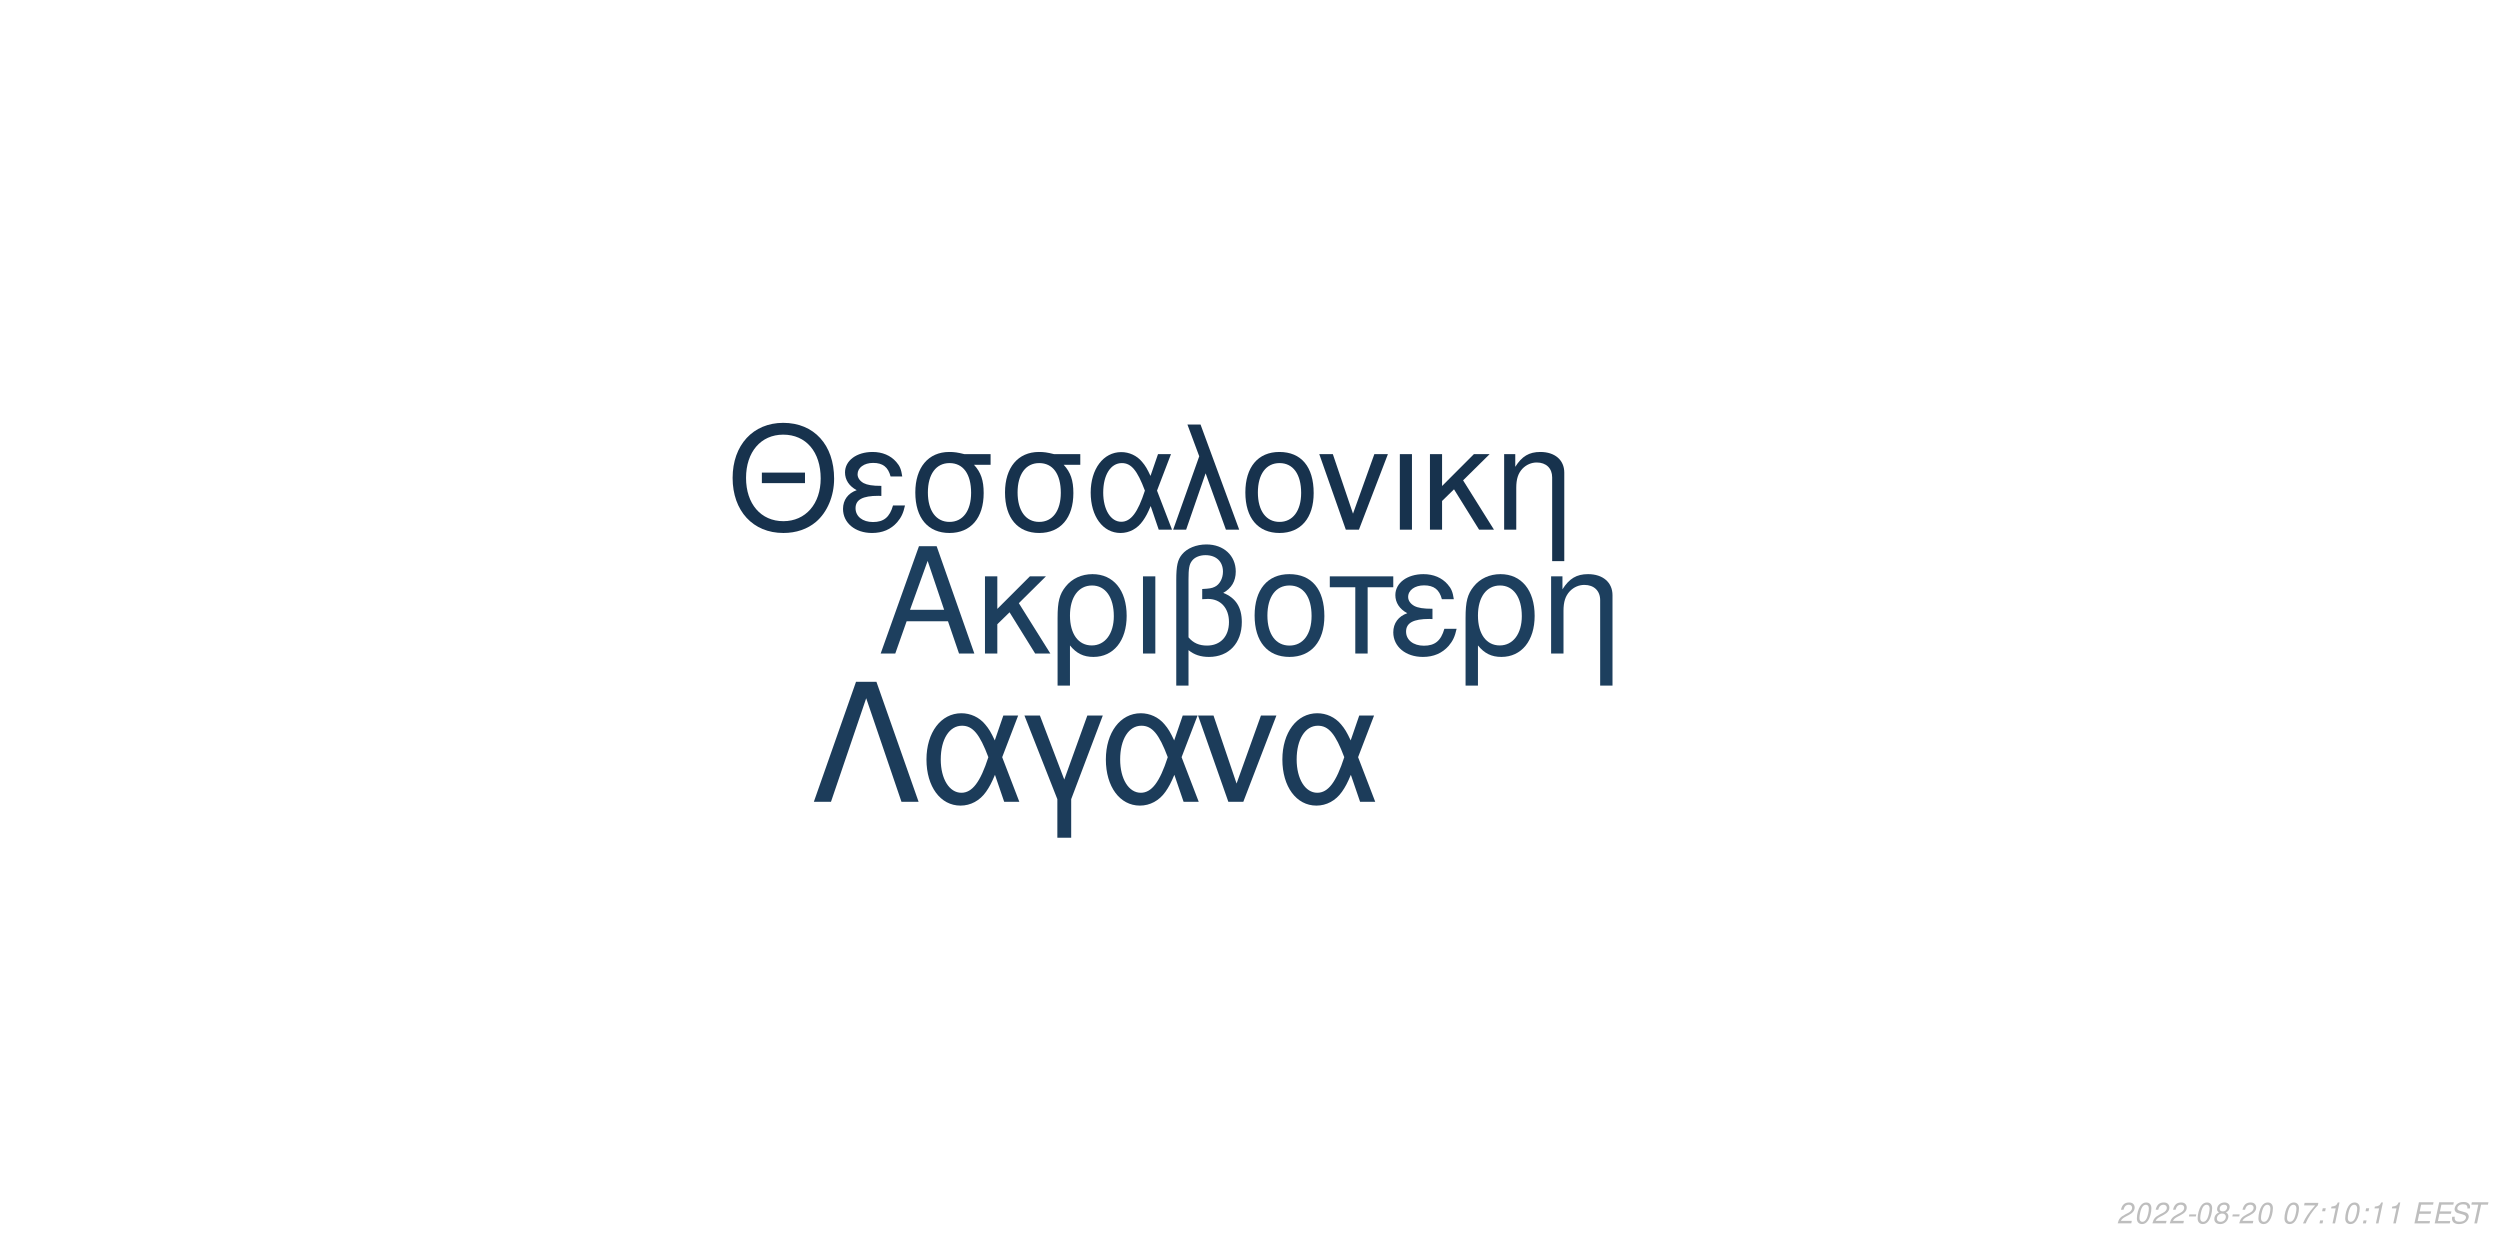
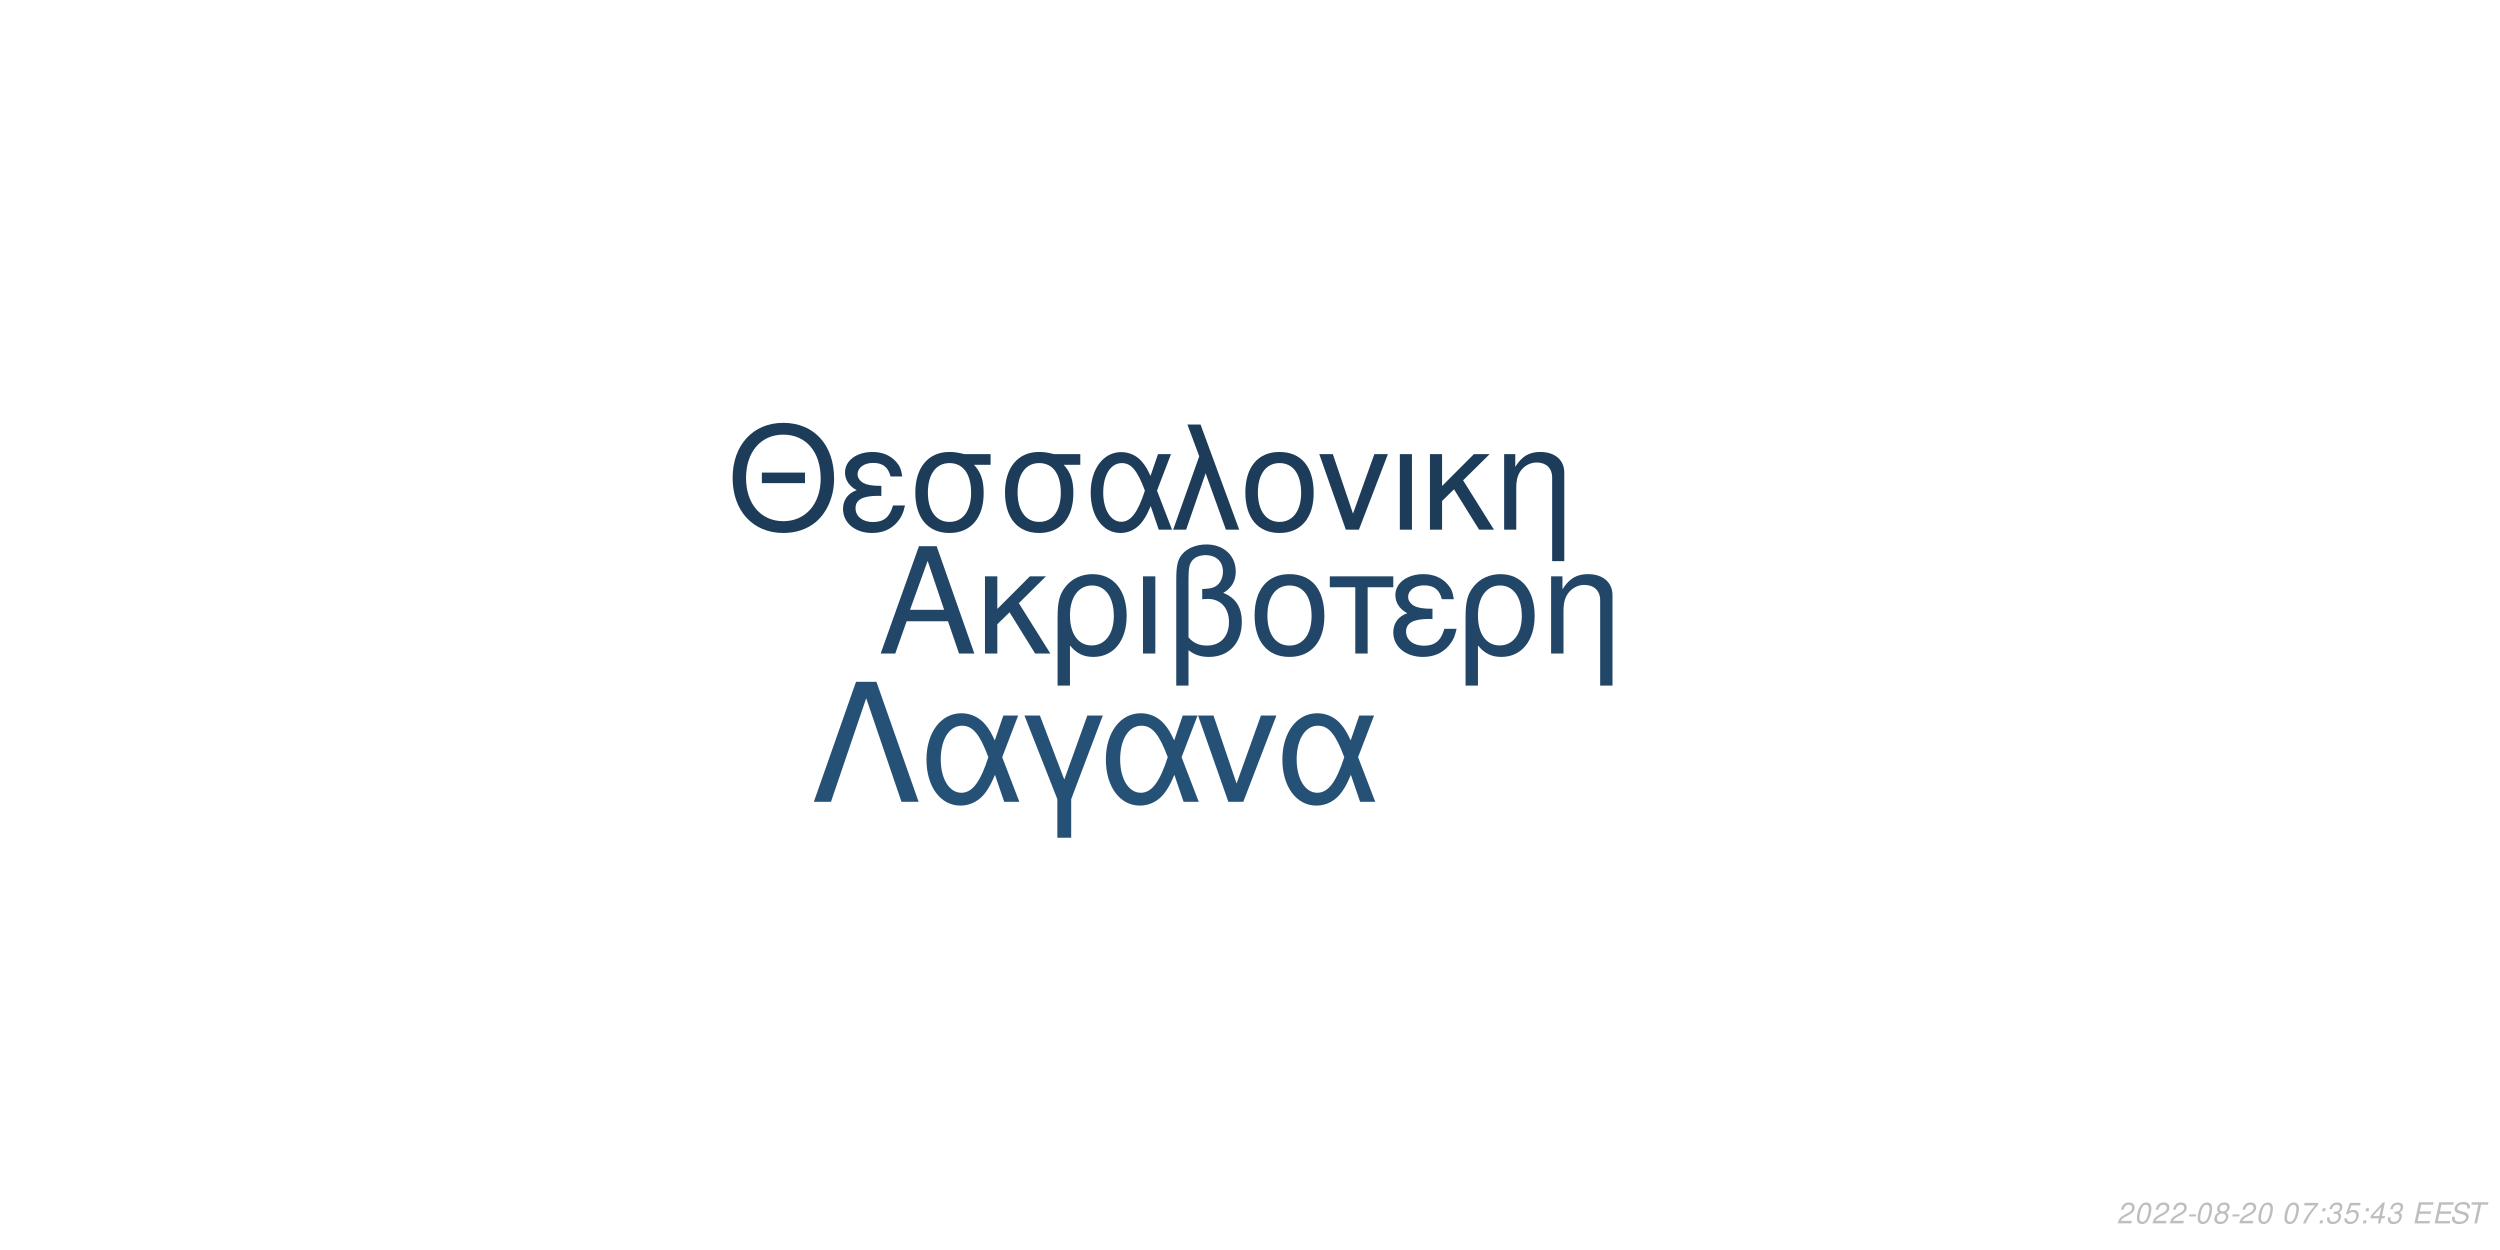
<svg xmlns="http://www.w3.org/2000/svg" xmlns:xlink="http://www.w3.org/1999/xlink" width="864pt" height="432pt" viewBox="0 0 864 432" version="1.1">
  <defs>
    <g>
      <symbol overflow="visible" id="glyph0-0">
        <path style="stroke:none;" d="" />
      </symbol>
      <symbol overflow="visible" id="glyph0-1">
        <path style="stroke:none;" d="M 24.125 -11.141 L 27.938 0 L 33.234 0 L 20.203 -37.094 L 14.094 -37.094 L 0.859 0 L 5.906 0 L 9.828 -11.141 Z M 22.797 -15.109 L 11 -15.109 L 17.094 -32.016 Z M 22.797 -15.109 " />
      </symbol>
      <symbol overflow="visible" id="glyph0-2">
        <path style="stroke:none;" d="M 7.172 -15.422 L 7.172 -26.672 L 2.906 -26.672 L 2.906 0 L 7.172 0 L 7.172 -10.125 L 11.406 -14.25 L 20.25 0 L 25.5 0 L 14.609 -17.406 L 23.969 -26.672 L 18.422 -26.672 Z M 7.172 -15.422 " />
      </symbol>
      <symbol overflow="visible" id="glyph0-3">
        <path style="stroke:none;" d="M 3 11.094 L 7.281 11.094 L 7.281 -2.797 C 9.516 -0.047 11.953 1.172 15.375 1.172 C 22.344 1.172 26.875 -4.422 26.875 -13.031 C 26.875 -21.891 22.297 -27.438 15.062 -27.438 C 11.297 -27.438 7.984 -25.906 5.797 -23.156 C 3.672 -20.516 3 -17.969 3 -12.359 Z M 14.906 -23.516 C 19.547 -23.516 22.438 -19.438 22.438 -12.922 C 22.438 -6.812 19.391 -2.797 14.812 -2.797 C 10.172 -2.797 7.281 -6.766 7.281 -13.125 C 7.281 -19.484 10.234 -23.516 14.906 -23.516 Z M 14.906 -23.516 " />
      </symbol>
      <symbol overflow="visible" id="glyph0-4">
        <path style="stroke:none;" d="M 3.516 0 L 7.781 0 L 7.781 -26.672 L 3.516 -26.672 Z M 3.516 0 " />
      </symbol>
      <symbol overflow="visible" id="glyph0-5">
        <path style="stroke:none;" d="M 4.016 11.094 L 8.25 11.094 L 8.25 -1.172 C 10.172 0.406 12.422 1.172 15.312 1.172 C 22.188 1.172 26.672 -3.609 26.672 -10.891 C 26.672 -15.984 24.578 -19.234 20.25 -20.969 C 23.109 -22.547 24.578 -25.031 24.578 -28.344 C 24.578 -33.844 20.406 -37.703 14.453 -37.703 C 10.938 -37.703 7.734 -36.391 6 -34.25 C 4.484 -32.422 4.016 -30.328 4.016 -25.391 Z M 8.25 -25.656 C 8.25 -29.359 8.5 -30.844 9.469 -32.062 C 10.375 -33.281 12.156 -34 14.094 -34 C 17.812 -34 20.156 -31.812 20.156 -28.297 C 20.156 -25.953 18.984 -23.812 17.297 -23.047 C 16.281 -22.547 15.469 -22.438 12.984 -22.297 L 12.984 -18.781 C 13.734 -18.828 14.344 -18.875 14.969 -18.875 C 19.344 -18.875 22.234 -15.719 22.234 -10.891 C 22.234 -5.906 19.281 -2.75 14.656 -2.75 C 11.953 -2.75 9.922 -3.609 8.25 -5.594 Z M 8.25 -25.656 " />
      </symbol>
      <symbol overflow="visible" id="glyph0-6">
        <path style="stroke:none;" d="M 14.094 -27.438 C 6.562 -27.438 2.094 -22.094 2.094 -13.125 C 2.094 -4.125 6.562 1.172 14.141 1.172 C 21.672 1.172 26.203 -4.172 26.203 -12.922 C 26.203 -22.188 21.828 -27.438 14.094 -27.438 Z M 14.141 -23.516 C 18.938 -23.516 21.781 -19.594 21.781 -12.984 C 21.781 -6.672 18.828 -2.75 14.141 -2.75 C 9.422 -2.75 6.516 -6.672 6.516 -13.125 C 6.516 -19.594 9.422 -23.516 14.141 -23.516 Z M 14.141 -23.516 " />
      </symbol>
      <symbol overflow="visible" id="glyph0-7">
        <path style="stroke:none;" d="M 7.891 0 L 12.156 0 L 12.156 -22.906 L 21.016 -22.906 L 21.016 -26.672 L -0.922 -26.672 L -0.922 -22.906 L 7.891 -22.906 Z M 7.891 0 " />
      </symbol>
      <symbol overflow="visible" id="glyph0-8">
        <path style="stroke:none;" d="M 14.562 -15.469 C 11.344 -15.469 9.562 -15.781 8.297 -16.438 C 6.922 -17.203 6.156 -18.328 6.156 -19.547 C 6.156 -21.891 8.453 -23.562 11.656 -23.562 C 15.062 -23.562 16.953 -22.094 17.812 -18.781 L 21.938 -18.781 C 21.578 -21.266 21.062 -22.5 19.797 -23.922 C 17.812 -26.203 14.906 -27.438 11.453 -27.438 C 5.797 -27.438 1.734 -24.375 1.734 -20.203 C 1.734 -17.609 3.156 -15.375 5.859 -13.938 C 2.797 -12.875 1.016 -10.484 1.016 -7.328 C 1.016 -2.391 5.297 1.172 11.25 1.172 C 14.969 1.172 17.906 -0.109 20.156 -2.641 C 21.578 -4.328 22.297 -5.797 22.906 -8.547 L 18.672 -8.547 C 17.5 -4.422 15.422 -2.703 11.609 -2.703 C 7.938 -2.703 5.438 -4.688 5.438 -7.578 C 5.438 -10.578 7.938 -11.953 13.484 -11.953 C 13.641 -11.953 14.094 -11.953 14.562 -11.906 Z M 14.562 -15.469 " />
      </symbol>
      <symbol overflow="visible" id="glyph0-9">
        <path style="stroke:none;" d="M 3.562 -26.672 L 3.562 0 L 7.844 0 L 7.844 -14.703 C 7.844 -17.906 8.5 -19.891 10.031 -21.531 C 11.406 -22.953 13.188 -23.719 15.062 -23.719 C 18.375 -23.719 20.516 -21.672 20.516 -18.469 L 20.516 11.094 L 24.781 11.094 L 24.781 -20.156 C 24.781 -24.578 21.469 -27.438 16.328 -27.438 C 12.359 -27.438 9.828 -25.906 7.484 -22.188 L 7.484 -26.672 Z M 3.562 -26.672 " />
      </symbol>
      <symbol overflow="visible" id="glyph1-0">
        <path style="stroke:none;" d="" />
      </symbol>
      <symbol overflow="visible" id="glyph1-1">
        <path style="stroke:none;" d="M 26.859 -19.734 L 11.953 -19.734 L 11.953 -16.094 L 26.859 -16.094 Z M 19.328 -36.922 C 8.922 -36.922 1.844 -29.25 1.844 -17.891 C 1.844 -6.484 8.875 1.141 19.391 1.141 C 23.812 1.141 27.703 -0.203 30.641 -2.688 C 34.578 -6.031 36.922 -11.656 36.922 -17.594 C 36.922 -29.297 30 -36.922 19.328 -36.922 Z M 19.328 -32.844 C 27.203 -32.844 32.281 -26.906 32.281 -17.688 C 32.281 -8.922 27.062 -2.938 19.391 -2.938 C 11.609 -2.938 6.484 -8.922 6.484 -17.891 C 6.484 -26.859 11.609 -32.844 19.328 -32.844 Z M 19.328 -32.844 " />
      </symbol>
      <symbol overflow="visible" id="glyph1-2">
        <path style="stroke:none;" d="M 14.25 -15.141 C 11.109 -15.141 9.375 -15.453 8.125 -16.094 C 6.781 -16.844 6.031 -17.938 6.031 -19.141 C 6.031 -21.422 8.266 -23.078 11.406 -23.078 C 14.75 -23.078 16.594 -21.625 17.438 -18.391 L 21.469 -18.391 C 21.125 -20.828 20.625 -22.031 19.391 -23.422 C 17.438 -25.656 14.594 -26.859 11.219 -26.859 C 5.688 -26.859 1.688 -23.875 1.688 -19.781 C 1.688 -17.234 3.094 -15.047 5.734 -13.656 C 2.734 -12.609 1 -10.266 1 -7.172 C 1 -2.344 5.188 1.141 11.016 1.141 C 14.656 1.141 17.547 -0.094 19.734 -2.594 C 21.125 -4.234 21.828 -5.688 22.422 -8.375 L 18.281 -8.375 C 17.141 -4.328 15.094 -2.641 11.359 -2.641 C 7.766 -2.641 5.328 -4.578 5.328 -7.422 C 5.328 -10.359 7.766 -11.703 13.203 -11.703 C 13.359 -11.703 13.797 -11.703 14.25 -11.656 Z M 14.25 -15.141 " />
      </symbol>
      <symbol overflow="visible" id="glyph1-3">
        <path style="stroke:none;" d="M 29 -26.109 L 19.938 -26.109 C 17.594 -26.703 16.438 -26.859 14.703 -26.859 C 7.469 -26.859 2.984 -21.469 2.984 -12.859 C 2.984 -4.031 7.375 1.141 14.797 1.141 C 22.172 1.141 26.609 -4.078 26.609 -12.656 C 26.609 -17.047 25.656 -19.828 23.266 -22.422 L 29 -22.422 Z M 14.797 -23.016 C 19.531 -23.016 22.266 -19.234 22.266 -12.75 C 22.266 -6.531 19.438 -2.688 14.797 -2.688 C 10.172 -2.688 7.328 -6.531 7.328 -12.859 C 7.328 -19.188 10.172 -23.016 14.797 -23.016 Z M 14.797 -23.016 " />
      </symbol>
      <symbol overflow="visible" id="glyph1-4">
        <path style="stroke:none;" d="M 29.344 -26.109 L 24.859 -26.109 L 22.266 -18.578 C 21.125 -21.031 20.484 -22.125 19.328 -23.469 C 17.547 -25.609 14.906 -26.812 12.156 -26.812 C 5.984 -26.812 1.594 -20.984 1.594 -12.812 C 1.594 -4.578 5.828 1.141 11.906 1.141 C 14.953 1.141 17.734 -0.344 19.625 -3.047 C 20.672 -4.531 21.281 -5.688 22.328 -8.172 L 25.109 0 L 29.703 0 L 24.516 -13.5 Z M 20.328 -13.5 C 17.891 -5.922 15.453 -2.734 12.156 -2.734 C 8.516 -2.734 5.922 -6.922 5.922 -12.812 C 5.922 -18.938 8.516 -23.016 12.359 -23.016 C 15.594 -23.016 17.688 -20.531 20.328 -13.5 Z M 20.328 -13.5 " />
      </symbol>
      <symbol overflow="visible" id="glyph1-5">
        <path style="stroke:none;" d="M 1.094 0 L 5.578 0 L 12.312 -19.484 L 19.328 0 L 23.922 0 L 10.562 -36.328 L 6.031 -36.328 L 10.109 -25.359 Z M 1.094 0 " />
      </symbol>
      <symbol overflow="visible" id="glyph1-6">
        <path style="stroke:none;" d="M 13.797 -26.859 C 6.422 -26.859 2.047 -21.625 2.047 -12.859 C 2.047 -4.031 6.422 1.141 13.859 1.141 C 21.234 1.141 25.656 -4.078 25.656 -12.656 C 25.656 -21.719 21.375 -26.859 13.797 -26.859 Z M 13.859 -23.016 C 18.531 -23.016 21.328 -19.188 21.328 -12.703 C 21.328 -6.531 18.438 -2.688 13.859 -2.688 C 9.219 -2.688 6.375 -6.531 6.375 -12.859 C 6.375 -19.188 9.219 -23.016 13.859 -23.016 Z M 13.859 -23.016 " />
      </symbol>
      <symbol overflow="visible" id="glyph1-7">
        <path style="stroke:none;" d="M 14.297 0 L 24.312 -26.109 L 19.625 -26.109 L 12.25 -5.531 L 5.281 -26.109 L 0.594 -26.109 L 9.766 0 Z M 14.297 0 " />
      </symbol>
      <symbol overflow="visible" id="glyph1-8">
        <path style="stroke:none;" d="M 3.438 0 L 7.625 0 L 7.625 -26.109 L 3.438 -26.109 Z M 3.438 0 " />
      </symbol>
      <symbol overflow="visible" id="glyph1-9">
        <path style="stroke:none;" d="M 7.031 -15.094 L 7.031 -26.109 L 2.844 -26.109 L 2.844 0 L 7.031 0 L 7.031 -9.922 L 11.156 -13.953 L 19.828 0 L 24.969 0 L 14.297 -17.047 L 23.469 -26.109 L 18.031 -26.109 Z M 7.031 -15.094 " />
      </symbol>
      <symbol overflow="visible" id="glyph1-10">
        <path style="stroke:none;" d="M 3.484 -26.109 L 3.484 0 L 7.672 0 L 7.672 -14.406 C 7.672 -17.547 8.328 -19.484 9.812 -21.078 C 11.156 -22.469 12.906 -23.219 14.75 -23.219 C 17.984 -23.219 20.078 -21.234 20.078 -18.094 L 20.078 10.859 L 24.266 10.859 L 24.266 -19.734 C 24.266 -24.062 21.031 -26.859 16 -26.859 C 12.109 -26.859 9.609 -25.359 7.328 -21.719 L 7.328 -26.109 Z M 3.484 -26.109 " />
      </symbol>
      <symbol overflow="visible" id="glyph2-0">
        <path style="stroke:none;" d="" />
      </symbol>
      <symbol overflow="visible" id="glyph2-1">
        <path style="stroke:none;" d="M 22.531 -41.484 L 15.484 -41.484 L 0.906 0 L 6.828 0 L 19 -35.797 L 31.188 0 L 37.109 0 Z M 22.531 -41.484 " />
      </symbol>
      <symbol overflow="visible" id="glyph2-2">
        <path style="stroke:none;" d="M 33.516 -29.812 L 28.391 -29.812 L 25.438 -21.219 C 24.125 -24.016 23.391 -25.266 22.078 -26.797 C 20.031 -29.25 17.016 -30.609 13.891 -30.609 C 6.828 -30.609 1.828 -23.953 1.828 -14.625 C 1.828 -5.234 6.656 1.312 13.594 1.312 C 17.078 1.312 20.266 -0.391 22.422 -3.469 C 23.609 -5.172 24.297 -6.484 25.5 -9.328 L 28.688 0 L 33.922 0 L 28 -15.422 Z M 23.219 -15.422 C 20.422 -6.766 17.641 -3.125 13.891 -3.125 C 9.734 -3.125 6.766 -7.906 6.766 -14.625 C 6.766 -21.625 9.734 -26.297 14.109 -26.297 C 17.812 -26.297 20.203 -23.453 23.219 -15.422 Z M 23.219 -15.422 " />
      </symbol>
      <symbol overflow="visible" id="glyph2-3">
        <path style="stroke:none;" d="M 12.062 12.406 L 16.844 12.406 L 16.844 -0.906 L 27.766 -29.812 L 22.422 -29.812 L 14.453 -7.688 L 6.031 -29.812 L 0.688 -29.812 L 12.062 -0.906 Z M 12.062 12.406 " />
      </symbol>
      <symbol overflow="visible" id="glyph2-4">
        <path style="stroke:none;" d="M 16.328 0 L 27.766 -29.812 L 22.422 -29.812 L 14 -6.312 L 6.031 -29.812 L 0.688 -29.812 L 11.156 0 Z M 16.328 0 " />
      </symbol>
      <symbol overflow="visible" id="glyph3-0">
        <path style="stroke:none;" d="" />
      </symbol>
      <symbol overflow="visible" id="glyph3-1">
        <path style="stroke:none;" d="M 5.234 -0.875 L 1.469 -0.875 C 1.641 -1.375 2.203 -1.891 3.109 -2.344 L 4.234 -2.938 C 5.562 -3.625 6.219 -4.469 6.219 -5.484 C 6.219 -5.938 6.062 -6.359 5.797 -6.656 C 5.469 -7.047 4.984 -7.234 4.312 -7.234 C 2.766 -7.234 1.891 -6.453 1.484 -4.734 L 2.375 -4.734 C 2.484 -5.188 2.609 -5.484 2.797 -5.75 C 3.094 -6.203 3.609 -6.453 4.188 -6.453 C 4.891 -6.453 5.344 -6.031 5.344 -5.375 C 5.344 -4.703 4.859 -4.094 4.016 -3.656 L 2.984 -3.125 C 1.234 -2.188 0.797 -1.656 0.344 -0.016 L 5.047 -0.016 Z M 5.234 -0.875 " />
      </symbol>
      <symbol overflow="visible" id="glyph3-2">
        <path style="stroke:none;" d="M 4.203 -7.234 C 3.375 -7.234 2.688 -6.812 2.125 -5.984 C 1.484 -5.047 0.984 -3.188 0.984 -1.734 C 0.984 -1.109 1.172 -0.562 1.484 -0.266 C 1.797 0.047 2.281 0.234 2.766 0.234 C 3.625 0.234 4.281 -0.156 4.859 -1.016 C 5.516 -1.953 6 -3.797 6 -5.266 C 6 -6.5 5.328 -7.234 4.203 -7.234 Z M 4.094 -6.453 C 4.734 -6.453 5.125 -5.984 5.125 -5.156 C 5.125 -4.203 4.781 -2.625 4.406 -1.812 C 3.984 -0.938 3.516 -0.547 2.875 -0.547 C 2.25 -0.547 1.875 -1.031 1.875 -1.828 C 1.875 -2.797 2.203 -4.344 2.594 -5.203 C 2.984 -6.047 3.453 -6.453 4.094 -6.453 Z M 4.094 -6.453 " />
      </symbol>
      <symbol overflow="visible" id="glyph3-3">
        <path style="stroke:none;" d="M 3.516 -3.125 L 1.125 -3.125 L 0.969 -2.406 L 3.359 -2.406 Z M 3.516 -3.125 " />
      </symbol>
      <symbol overflow="visible" id="glyph3-4">
        <path style="stroke:none;" d="M 4.766 -3.797 C 5.078 -3.969 5.234 -4.078 5.438 -4.234 C 5.812 -4.594 6.062 -5.172 6.062 -5.734 C 6.062 -6.625 5.344 -7.234 4.266 -7.234 C 2.812 -7.234 1.703 -6.219 1.703 -4.875 C 1.703 -4.406 1.875 -4.125 2.359 -3.812 C 1.297 -3.312 0.75 -2.516 0.75 -1.469 C 0.75 -0.438 1.547 0.234 2.812 0.234 C 3.656 0.234 4.359 -0.094 4.938 -0.734 C 5.359 -1.234 5.609 -1.859 5.609 -2.438 C 5.609 -3.047 5.312 -3.516 4.766 -3.797 Z M 4.109 -6.453 C 4.797 -6.453 5.188 -6.125 5.188 -5.578 C 5.188 -5.266 5.062 -4.922 4.859 -4.672 C 4.562 -4.312 4.188 -4.156 3.656 -4.156 C 2.984 -4.156 2.594 -4.453 2.594 -4.984 C 2.594 -5.859 3.203 -6.453 4.109 -6.453 Z M 3.453 -3.406 C 4.234 -3.406 4.734 -2.984 4.734 -2.312 C 4.734 -1.312 3.922 -0.547 2.875 -0.547 C 2.125 -0.547 1.625 -0.969 1.625 -1.625 C 1.625 -2.609 2.438 -3.406 3.453 -3.406 Z M 3.453 -3.406 " />
      </symbol>
      <symbol overflow="visible" id="glyph3-5">
        <path style="stroke:none;" d="" />
      </symbol>
      <symbol overflow="visible" id="glyph3-6">
        <path style="stroke:none;" d="M 6.703 -7.094 L 1.953 -7.094 L 1.766 -6.219 L 5.594 -6.219 C 3.344 -3.688 2.266 -2.109 1.375 0 L 2.344 0 C 3.031 -1.906 4.828 -4.594 6.547 -6.281 Z M 6.703 -7.094 " />
      </symbol>
      <symbol overflow="visible" id="glyph3-7">
        <path style="stroke:none;" d="M 2.359 -1.031 L 1.312 -1.031 L 1.094 0 L 2.141 0 Z M 3.266 -5.234 L 2.219 -5.234 L 2 -4.203 L 3.047 -4.203 Z M 3.266 -5.234 " />
      </symbol>
      <symbol overflow="visible" id="glyph3-8">
-         <path style="stroke:none;" d="M 3.703 -5.188 L 2.594 0 L 3.469 0 L 5.016 -7.234 L 4.438 -7.234 C 3.906 -6.156 3.688 -6.016 2.234 -5.812 L 2.109 -5.188 Z M 3.703 -5.188 " />
+         <path style="stroke:none;" d="M 2.922 -3.312 C 3.125 -3.344 3.234 -3.344 3.375 -3.344 C 4.203 -3.344 4.688 -3 4.688 -2.406 C 4.688 -1.312 3.906 -0.547 2.781 -0.547 C 2.047 -0.547 1.594 -0.938 1.594 -1.562 C 1.594 -1.719 1.609 -1.844 1.656 -2.094 L 0.766 -2.094 C 0.734 -1.797 0.719 -1.641 0.719 -1.469 C 0.719 -0.375 1.406 0.234 2.641 0.234 C 3.547 0.234 4.297 -0.078 4.812 -0.656 C 5.266 -1.156 5.562 -1.875 5.562 -2.547 C 5.562 -3.125 5.344 -3.453 4.797 -3.734 C 5.641 -4.234 6.016 -4.844 6.016 -5.734 C 6.016 -6.656 5.312 -7.234 4.203 -7.234 C 3.375 -7.234 2.672 -6.938 2.188 -6.375 C 1.891 -6.031 1.703 -5.641 1.516 -4.906 L 2.391 -4.906 C 2.5 -5.359 2.594 -5.594 2.734 -5.812 C 3.047 -6.234 3.516 -6.453 4.078 -6.453 C 4.734 -6.453 5.141 -6.125 5.141 -5.578 C 5.141 -5.188 5.016 -4.797 4.797 -4.547 C 4.516 -4.234 4 -4.062 3.266 -4.062 L 3.078 -4.062 Z M 2.922 -3.312 " />
      </symbol>
      <symbol overflow="visible" id="glyph3-9">
+         <path style="stroke:none;" d="M 6.297 -7.094 L 2.594 -7.094 L 1.234 -3.234 L 2.047 -3.234 C 2.656 -3.766 2.938 -3.906 3.531 -3.906 C 4.328 -3.906 4.797 -3.453 4.797 -2.688 C 4.797 -1.438 3.969 -0.547 2.828 -0.547 C 2.031 -0.547 1.609 -0.938 1.578 -1.734 L 0.703 -1.734 L 0.703 -1.516 C 0.703 -0.938 0.844 -0.547 1.188 -0.266 C 1.562 0.062 2.078 0.234 2.703 0.234 C 3.656 0.234 4.391 -0.156 4.984 -0.922 C 5.422 -1.5 5.672 -2.234 5.672 -2.953 C 5.672 -4 4.938 -4.672 3.812 -4.672 C 3.328 -4.672 2.906 -4.547 2.406 -4.234 L 3.109 -6.219 L 6.109 -6.219 Z M 6.297 -7.094 " />
+       </symbol>
+       <symbol overflow="visible" id="glyph3-10">
+         <path style="stroke:none;" d="M 3.625 -1.75 L 3.266 0 L 4.141 0 L 4.516 -1.75 L 5.562 -1.75 L 5.734 -2.531 L 4.688 -2.531 L 5.688 -7.234 L 5.016 -7.234 L 0.844 -2.672 L 0.641 -1.75 Z M 3.797 -2.531 L 1.594 -2.531 L 4.469 -5.703 Z M 3.797 -2.531 " />
+       </symbol>
+       <symbol overflow="visible" id="glyph3-11">
        <path style="stroke:none;" d="M 2.547 -3.312 L 6.5 -3.312 L 6.688 -4.141 L 2.719 -4.141 L 3.219 -6.469 L 7.344 -6.469 L 7.516 -7.297 L 2.453 -7.297 L 0.906 0 L 6.125 0 L 6.297 -0.812 L 2.016 -0.812 Z M 2.547 -3.312 " />
      </symbol>
-       <symbol overflow="visible" id="glyph3-10">
+       <symbol overflow="visible" id="glyph3-12">
        <path style="stroke:none;" d="M 7.062 -5.156 C 7.125 -5.438 7.141 -5.562 7.141 -5.703 C 7.141 -6.156 6.938 -6.594 6.594 -6.891 C 6.188 -7.25 5.656 -7.406 4.875 -7.406 C 3.844 -7.406 3.047 -7.125 2.5 -6.562 C 2.094 -6.141 1.781 -5.438 1.781 -4.922 C 1.781 -4.297 2.219 -3.766 2.891 -3.562 L 4.594 -3.094 C 5.406 -2.859 5.734 -2.578 5.734 -2.094 C 5.734 -1.781 5.547 -1.406 5.266 -1.141 C 4.844 -0.766 4.266 -0.578 3.453 -0.578 C 2.328 -0.578 1.812 -0.984 1.812 -1.906 C 1.812 -2.047 1.812 -2.125 1.844 -2.312 L 0.984 -2.312 C 0.906 -2.062 0.891 -1.906 0.891 -1.688 C 0.891 -0.484 1.797 0.234 3.297 0.234 C 4.359 0.234 5.234 -0.062 5.812 -0.609 C 6.344 -1.078 6.688 -1.797 6.688 -2.375 C 6.688 -2.641 6.609 -2.906 6.453 -3.156 C 6.234 -3.5 5.938 -3.703 5.469 -3.828 L 3.75 -4.312 C 2.984 -4.547 2.734 -4.734 2.734 -5.188 C 2.734 -5.547 2.875 -5.844 3.188 -6.109 C 3.547 -6.438 4.031 -6.594 4.703 -6.594 C 5.266 -6.594 5.688 -6.484 5.906 -6.297 C 6.094 -6.125 6.219 -5.797 6.219 -5.516 C 6.219 -5.422 6.203 -5.344 6.188 -5.156 Z M 7.062 -5.156 " />
      </symbol>
-       <symbol overflow="visible" id="glyph3-11">
+       <symbol overflow="visible" id="glyph3-13">
        <path style="stroke:none;" d="M 4.938 -6.469 L 7.312 -6.469 L 7.484 -7.297 L 1.75 -7.297 L 1.578 -6.469 L 3.984 -6.469 L 2.609 0 L 3.547 0 Z M 4.938 -6.469 " />
      </symbol>
    </g>
  </defs>
  <g id="surface1">
    <rect x="0" y="0" width="864" height="432" style="fill:rgb(100%,100%,100%);fill-opacity:1;stroke:none;" />
-     <g style="fill:rgb(11.373%,24.706%,36.863%);fill-opacity:1;">
+     <g style="fill:rgb(12.941%,27.451%,40.392%);fill-opacity:1;">
      <use xlink:href="#glyph0-1" x="303.5" y="225.861" />
      <use xlink:href="#glyph0-2" x="337.5" y="225.861" />
      <use xlink:href="#glyph0-3" x="362.5" y="225.861" />
      <use xlink:href="#glyph0-4" x="391.5" y="225.861" />
      <use xlink:href="#glyph0-5" x="402.5" y="225.861" />
      <use xlink:href="#glyph0-6" x="431.5" y="225.861" />
      <use xlink:href="#glyph0-7" x="460.5" y="225.861" />
      <use xlink:href="#glyph0-8" x="480.5" y="225.861" />
      <use xlink:href="#glyph0-3" x="503.5" y="225.861" />
      <use xlink:href="#glyph0-9" x="532.5" y="225.861" />
    </g>
-     <g style="fill:rgb(9.02%,19.608%,30.196%);fill-opacity:1;">
+     <g style="fill:rgb(10.98%,23.529%,35.294%);fill-opacity:1;">
      <use xlink:href="#glyph1-1" x="251.348" y="183.058" />
      <use xlink:href="#glyph1-2" x="290.348" y="183.058" />
      <use xlink:href="#glyph1-3" x="313.348" y="183.058" />
      <use xlink:href="#glyph1-3" x="344.348" y="183.058" />
      <use xlink:href="#glyph1-4" x="375.348" y="183.058" />
      <use xlink:href="#glyph1-5" x="404.348" y="183.058" />
      <use xlink:href="#glyph1-6" x="428.348" y="183.058" />
      <use xlink:href="#glyph1-7" x="455.348" y="183.058" />
      <use xlink:href="#glyph1-8" x="480.348" y="183.058" />
      <use xlink:href="#glyph1-9" x="491.348" y="183.058" />
      <use xlink:href="#glyph1-10" x="516.348" y="183.058" />
    </g>
-     <g style="fill:rgb(10.98%,23.529%,35.294%);fill-opacity:1;">
+     <g style="fill:rgb(14.902%,31.765%,46.667%);fill-opacity:1;">
      <use xlink:href="#glyph2-1" x="280.359" y="277.105" />
      <use xlink:href="#glyph2-2" x="318.359" y="277.105" />
      <use xlink:href="#glyph2-3" x="353.359" y="277.105" />
      <use xlink:href="#glyph2-2" x="380.359" y="277.105" />
      <use xlink:href="#glyph2-4" x="413.359" y="277.105" />
      <use xlink:href="#glyph2-2" x="441.359" y="277.105" />
    </g>
    <g style="fill:rgb(74.51%,74.51%,74.51%);fill-opacity:1;">
      <use xlink:href="#glyph3-1" x="731.52" y="422.81" />
      <use xlink:href="#glyph3-2" x="737.52" y="422.81" />
      <use xlink:href="#glyph3-1" x="743.52" y="422.81" />
      <use xlink:href="#glyph3-1" x="749.52" y="422.81" />
      <use xlink:href="#glyph3-3" x="755.52" y="422.81" />
      <use xlink:href="#glyph3-2" x="758.52" y="422.81" />
      <use xlink:href="#glyph3-4" x="764.52" y="422.81" />
      <use xlink:href="#glyph3-3" x="770.52" y="422.81" />
      <use xlink:href="#glyph3-1" x="773.52" y="422.81" />
      <use xlink:href="#glyph3-2" x="779.52" y="422.81" />
      <use xlink:href="#glyph3-5" x="785.52" y="422.81" />
      <use xlink:href="#glyph3-2" x="788.52" y="422.81" />
      <use xlink:href="#glyph3-6" x="794.52" y="422.81" />
      <use xlink:href="#glyph3-7" x="800.52" y="422.81" />
      <use xlink:href="#glyph3-8" x="803.52" y="422.81" />
-       <use xlink:href="#glyph3-2" x="809.52" y="422.81" />
+       <use xlink:href="#glyph3-9" x="809.52" y="422.81" />
      <use xlink:href="#glyph3-7" x="815.52" y="422.81" />
-       <use xlink:href="#glyph3-8" x="818.52" y="422.81" />
+       <use xlink:href="#glyph3-10" x="818.52" y="422.81" />
      <use xlink:href="#glyph3-8" x="824.52" y="422.81" />
      <use xlink:href="#glyph3-5" x="830.52" y="422.81" />
-       <use xlink:href="#glyph3-9" x="833.52" y="422.81" />
-       <use xlink:href="#glyph3-9" x="840.52" y="422.81" />
-       <use xlink:href="#glyph3-10" x="846.52" y="422.81" />
-       <use xlink:href="#glyph3-11" x="852.52" y="422.81" />
+       <use xlink:href="#glyph3-11" x="833.52" y="422.81" />
+       <use xlink:href="#glyph3-11" x="840.52" y="422.81" />
+       <use xlink:href="#glyph3-12" x="846.52" y="422.81" />
+       <use xlink:href="#glyph3-13" x="852.52" y="422.81" />
    </g>
  </g>
</svg>
